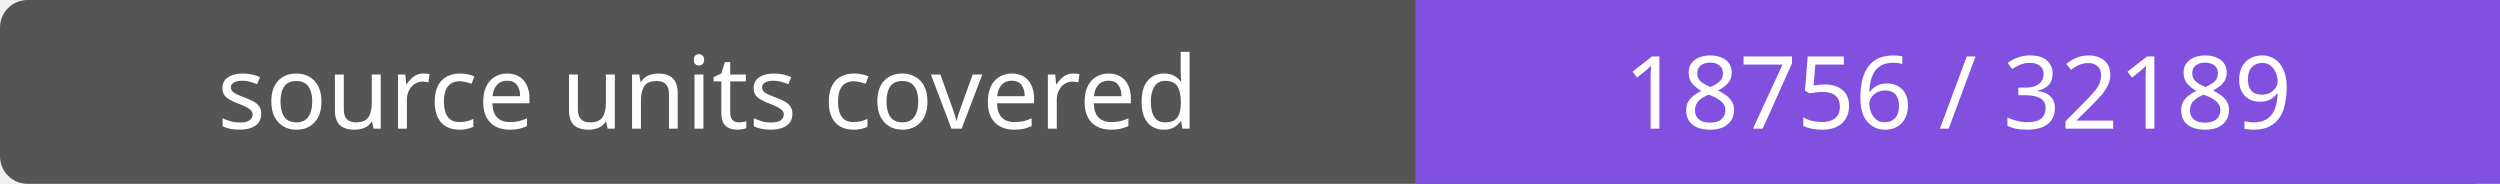
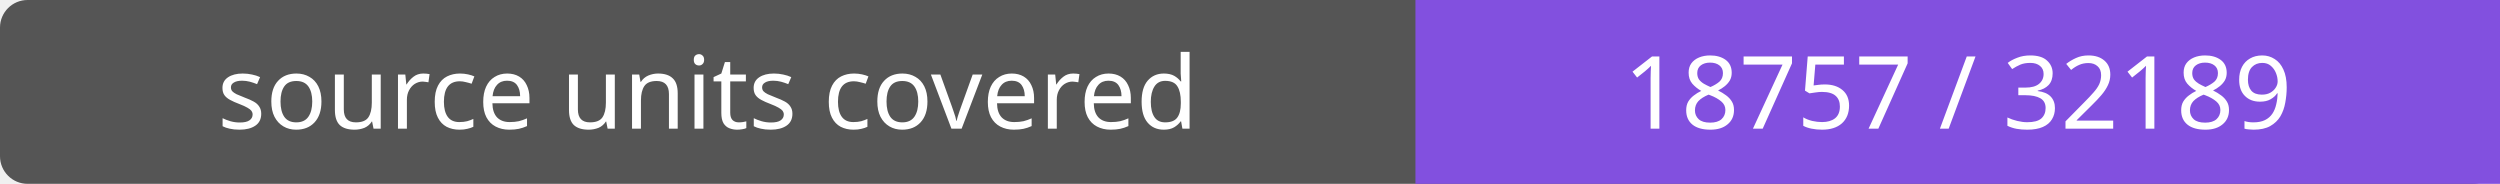
- <svg xmlns="http://www.w3.org/2000/svg" width="272" height="20" role="img" aria-label="source units covered: 18756 / 32189">
+ <svg xmlns="http://www.w3.org/2000/svg" width="272" height="20" role="img" aria-label="source units covered: 18757 / 32189">
  <rect width="272" height="20" rx="3" fill="#555" />
  <path fill="#8250df" d="M154 0h118v20H154z" />
  <g fill="#fff" text-anchor="middle" font-family="Verdana,sans-serif" font-size="11">
    <text x="77.0" y="14">source units covered</text>
-     <text x="213.0" y="14">18756 / 32189</text>
+     <text x="213.0" y="14">18757 / 32189</text>
  </g>
</svg>
